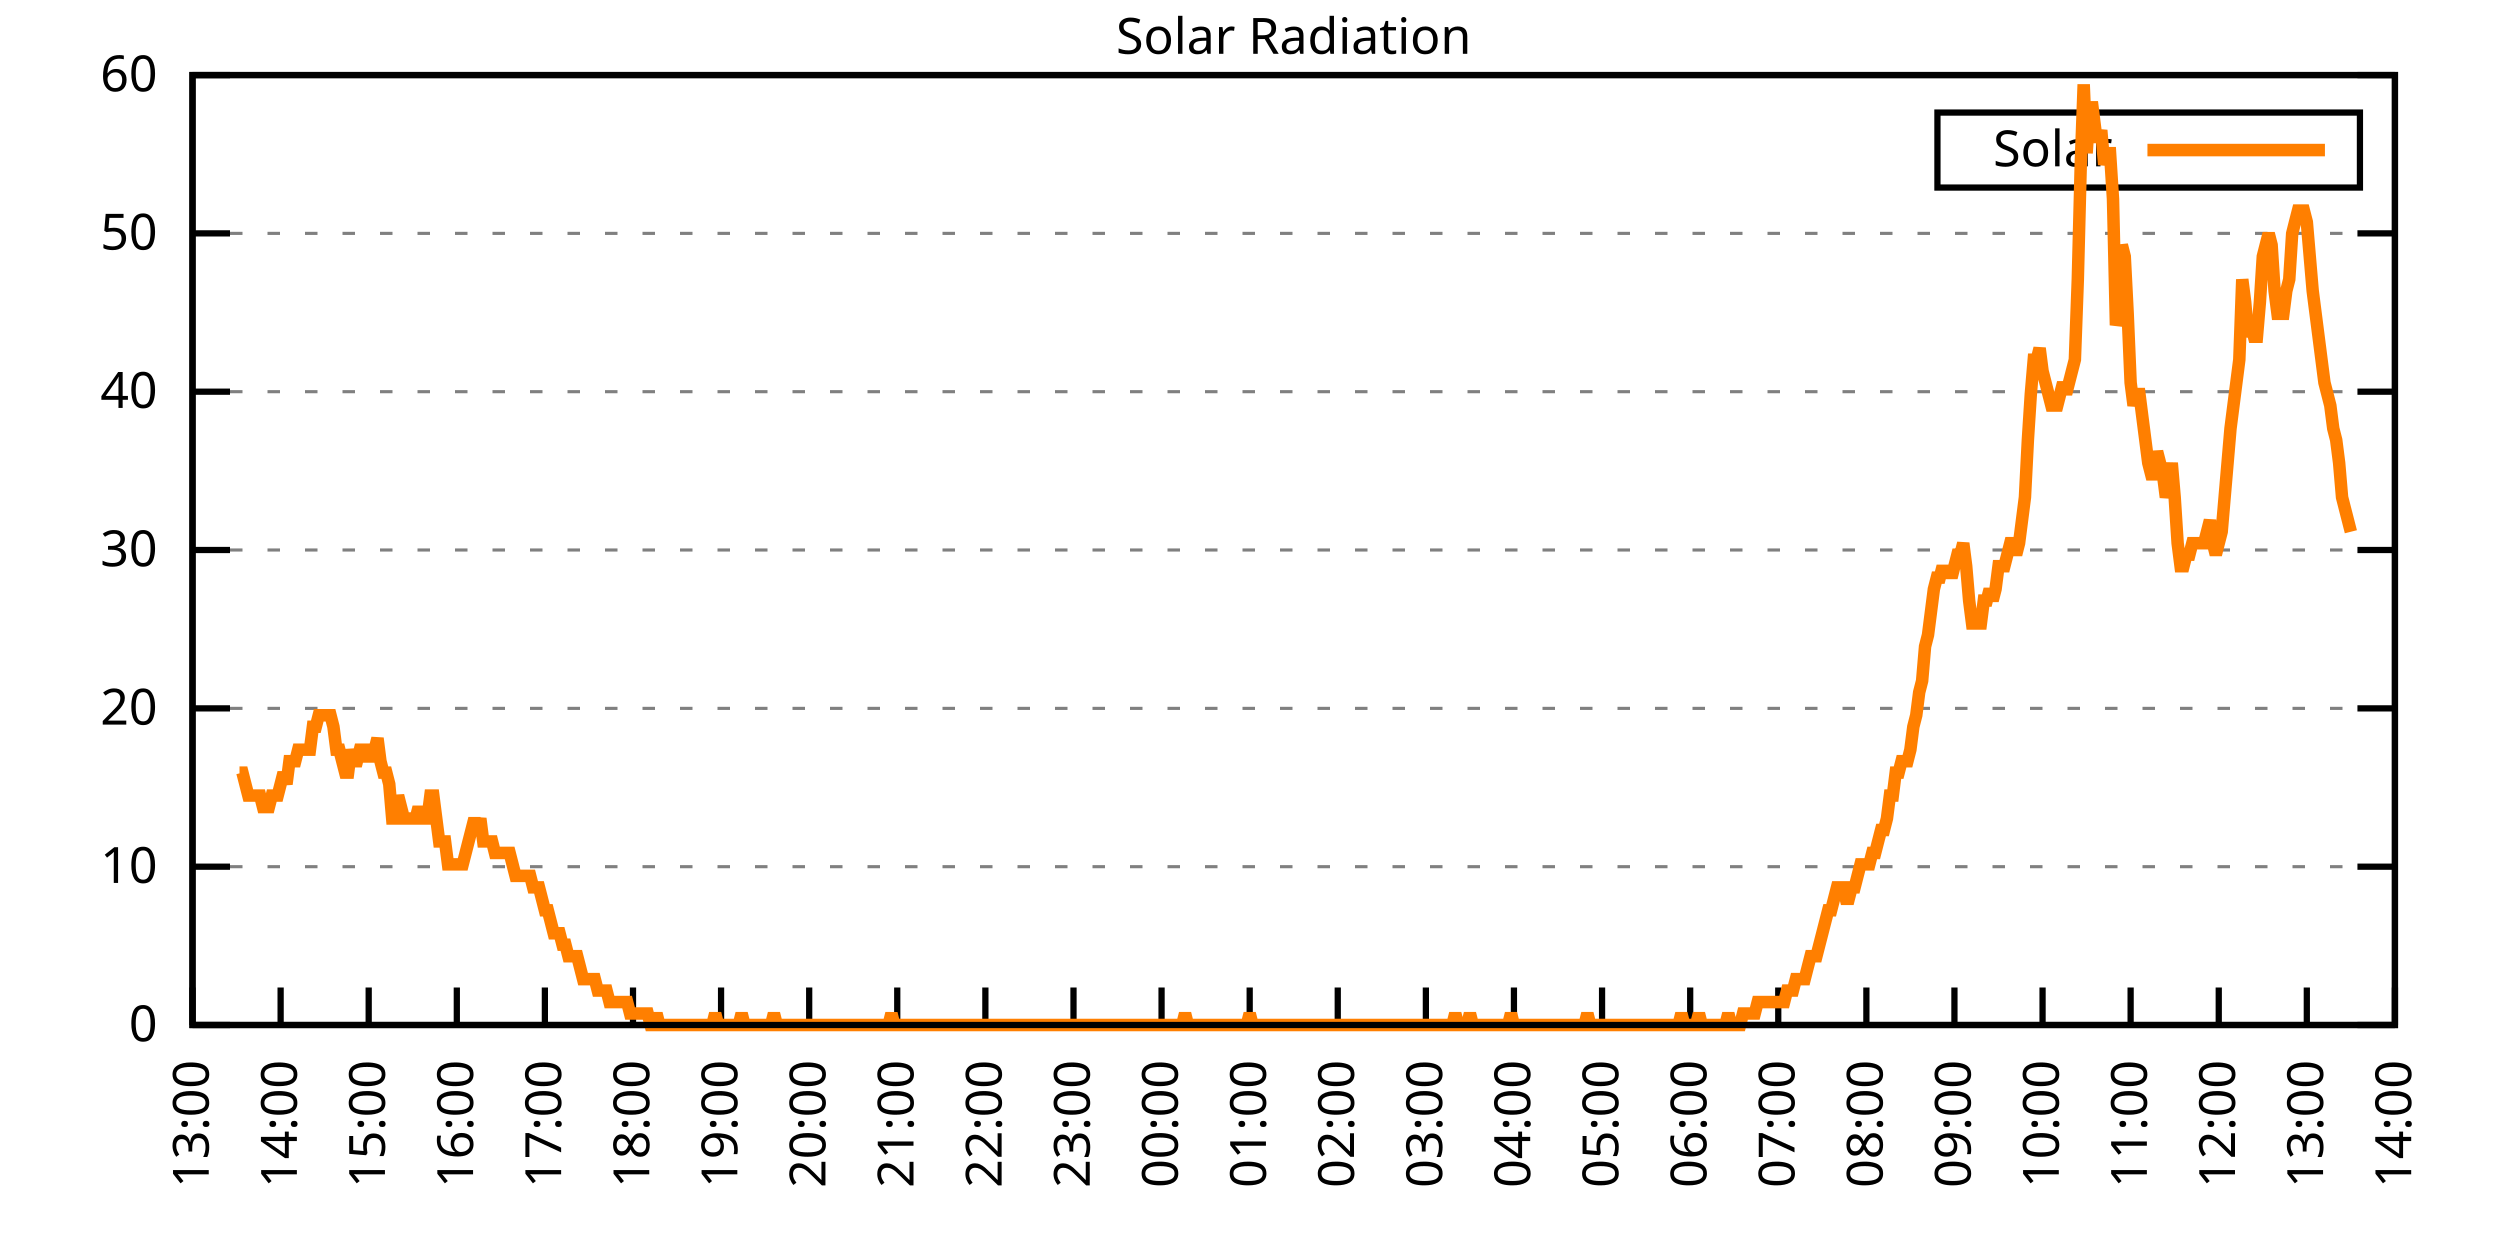
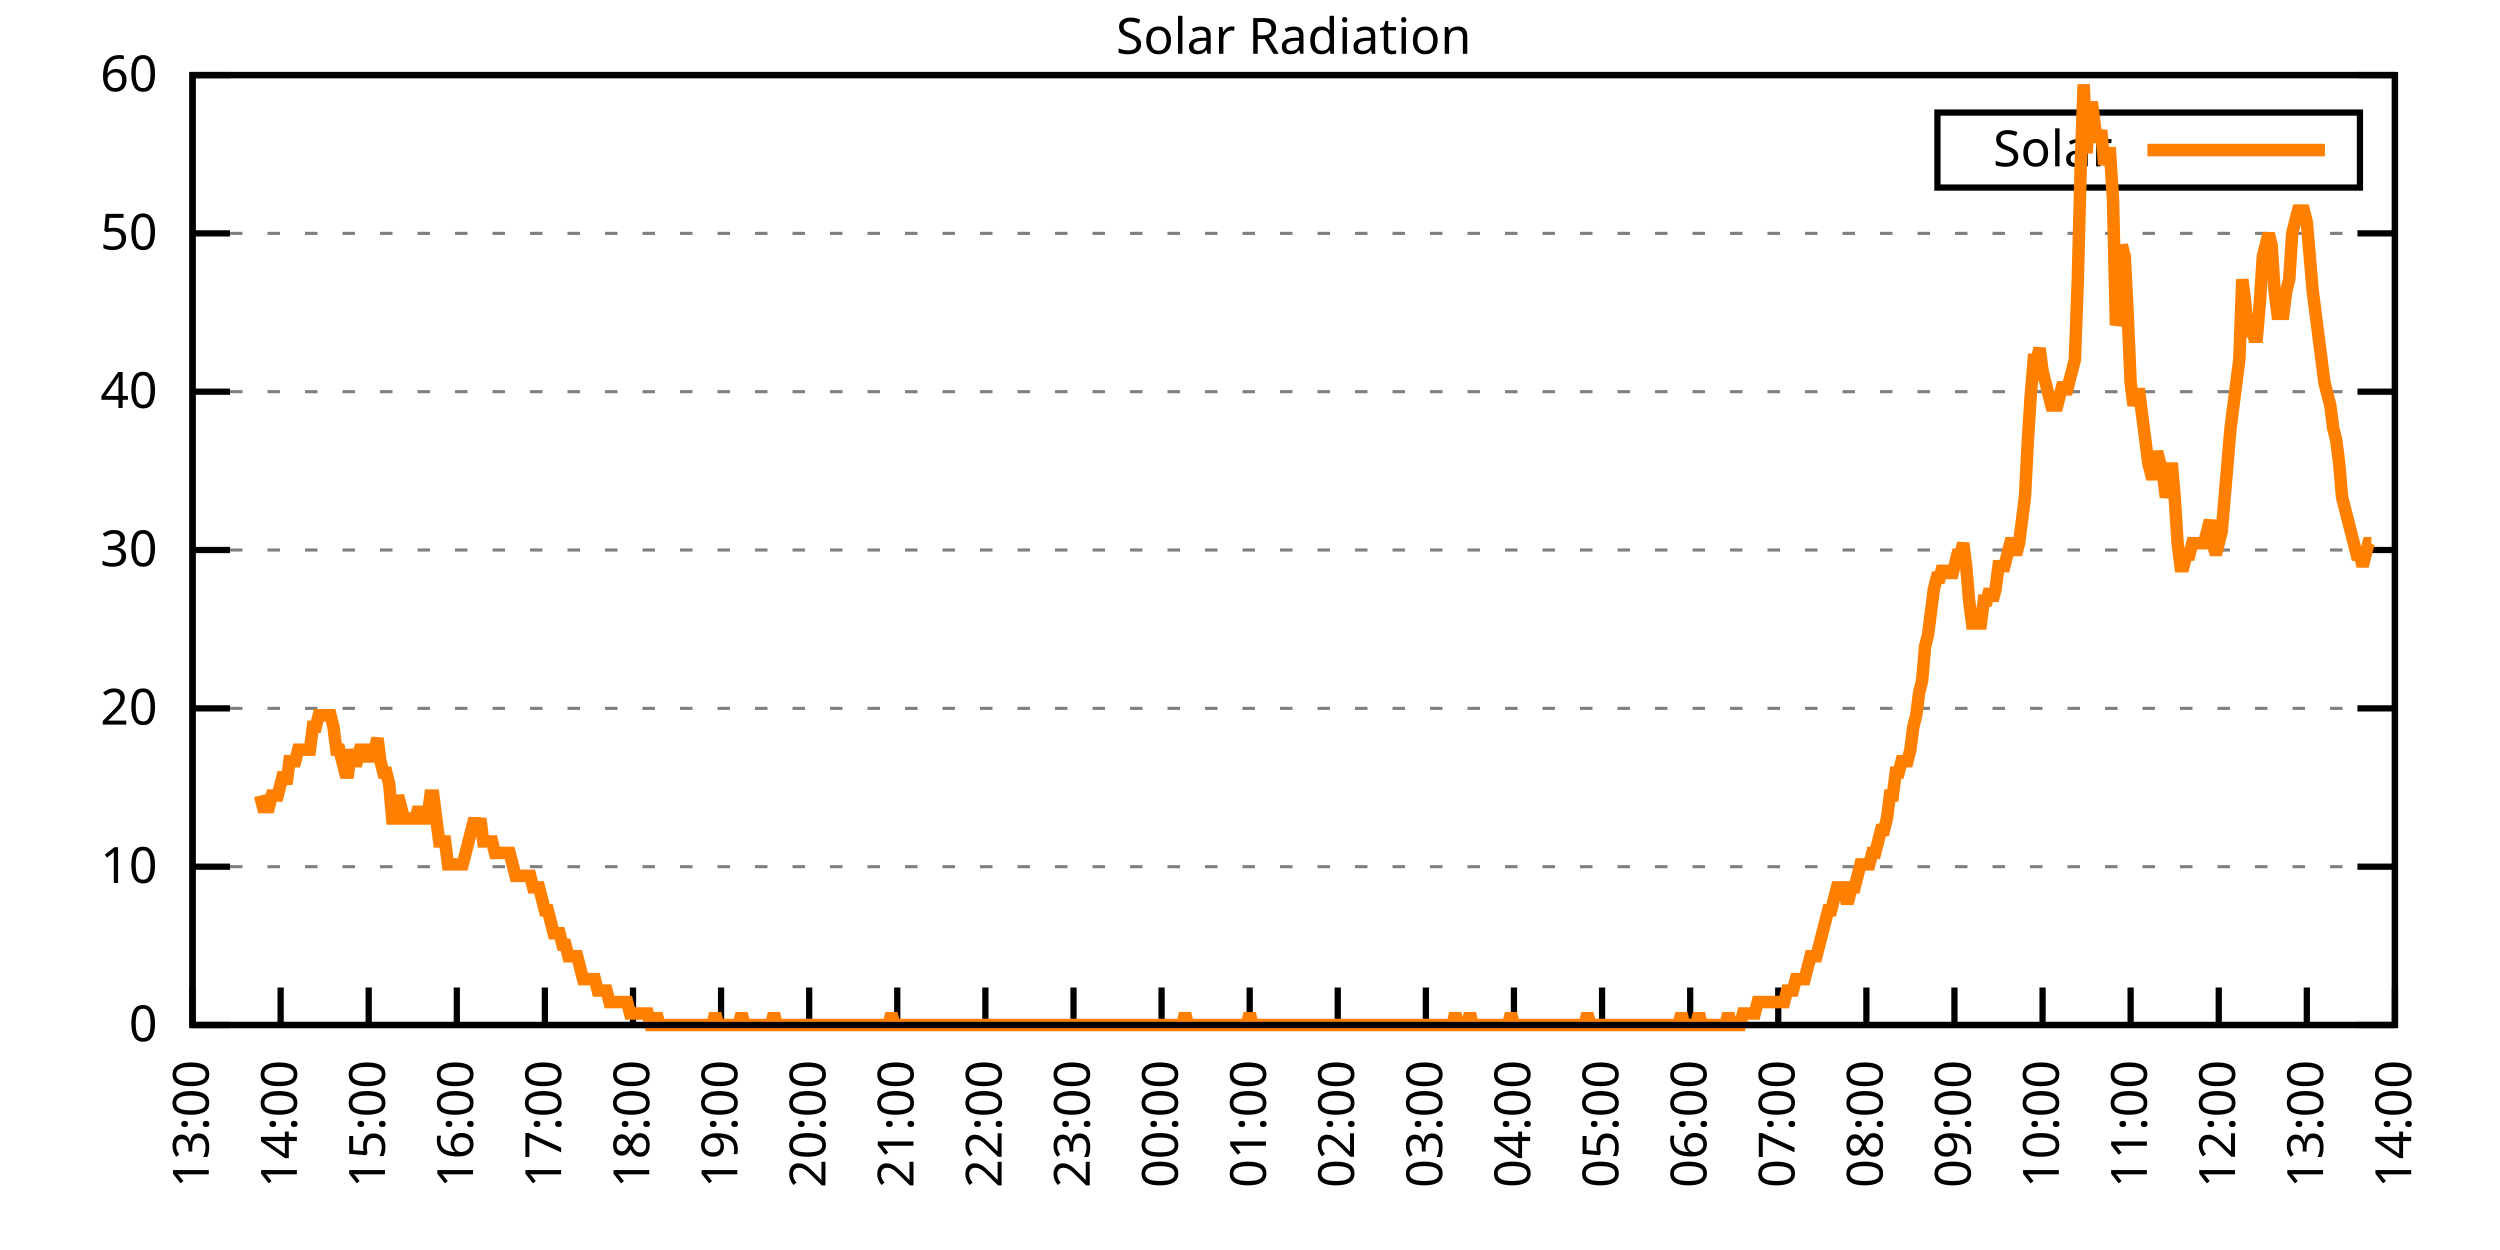
<svg xmlns="http://www.w3.org/2000/svg" xmlns:xlink="http://www.w3.org/1999/xlink" width="400" height="200" viewBox="0 0 400 200">
  <g id="gnuplot_canvas">
    <rect x="0" y="0" width="400" height="200" fill="none" />
    <defs>
      <circle id="gpDot" r="0.5" stroke-width="0.5" stroke="currentColor" />
      <path id="gpPt0" stroke-width="0.333" stroke="currentColor" d="M-1,0 h2 M0,-1 v2" />
      <path id="gpPt1" stroke-width="0.333" stroke="currentColor" d="M-1,-1 L1,1 M1,-1 L-1,1" />
      <path id="gpPt2" stroke-width="0.333" stroke="currentColor" d="M-1,0 L1,0 M0,-1 L0,1 M-1,-1 L1,1 M-1,1 L1,-1" />
      <rect id="gpPt3" stroke-width="0.333" stroke="currentColor" x="-1" y="-1" width="2" height="2" />
      <rect id="gpPt4" stroke-width="0.333" stroke="currentColor" fill="currentColor" x="-1" y="-1" width="2" height="2" />
      <circle id="gpPt5" stroke-width="0.333" stroke="currentColor" cx="0" cy="0" r="1" />
      <use xlink:href="#gpPt5" id="gpPt6" fill="currentColor" stroke="none" />
      <path id="gpPt7" stroke-width="0.333" stroke="currentColor" d="M0,-1.33 L-1.33,0.67 L1.33,0.67 z" />
      <use xlink:href="#gpPt7" id="gpPt8" fill="currentColor" stroke="none" />
      <use xlink:href="#gpPt7" id="gpPt9" stroke="currentColor" transform="rotate(180)" />
      <use xlink:href="#gpPt9" id="gpPt10" fill="currentColor" stroke="none" />
      <use xlink:href="#gpPt3" id="gpPt11" stroke="currentColor" transform="rotate(45)" />
      <use xlink:href="#gpPt11" id="gpPt12" fill="currentColor" stroke="none" />
      <path id="gpPt13" stroke-width="0.333" stroke="currentColor" d="M0,1.330 L1.265,0.411 L0.782,-1.067 L-0.782,-1.076 L-1.265,0.411 z" />
      <use xlink:href="#gpPt13" id="gpPt14" fill="currentColor" stroke="none" />
      <filter id="textbox" filterUnits="objectBoundingBox" x="0" y="0" height="1" width="1">
        <feFlood flood-color="white" flood-opacity="1" result="bgnd" />
        <feComposite in="SourceGraphic" in2="bgnd" operator="atop" />
      </filter>
      <filter id="greybox" filterUnits="objectBoundingBox" x="0" y="0" height="1" width="1">
        <feFlood flood-color="lightgrey" flood-opacity="1" result="grey" />
        <feComposite in="SourceGraphic" in2="grey" operator="atop" />
      </filter>
    </defs>
    <g fill="none" color="white" stroke="currentColor" stroke-width="1.00" stroke-linecap="butt" stroke-linejoin="miter">
</g>
    <g fill="none" color="black" stroke="currentColor" stroke-width="1.00" stroke-linecap="butt" stroke-linejoin="miter">
      <g stroke="none" shape-rendering="crispEdges">
        <polygon fill="rgb(255, 255, 255)" points="30.80,164.00 383.18,164.00 383.18,12.02 30.80,12.02 " />
      </g>
    </g>
    <g fill="none" color="black" stroke="currentColor" stroke-width="1.00" stroke-linecap="butt" stroke-linejoin="miter">
</g>
    <g fill="none" color="black" stroke="black" stroke-width="0.50" stroke-linecap="butt" stroke-linejoin="miter">
</g>
    <g fill="none" color="gray" stroke="currentColor" stroke-width="0.50" stroke-linecap="butt" stroke-linejoin="miter">
      <path stroke="gray" stroke-dasharray="2,4" class="gridline" d="M30.80,164.00 L383.19,164.00  " />
    </g>
    <g fill="none" color="gray" stroke="gray" stroke-width="1.00" stroke-linecap="butt" stroke-linejoin="miter">
</g>
    <g fill="none" color="black" stroke="currentColor" stroke-width="1.00" stroke-linecap="butt" stroke-linejoin="miter">
      <path stroke="black" d="M30.80,164.00 L36.80,164.00 M383.19,164.00 L377.19,164.00  " />
      <g transform="translate(25.20,166.60)" stroke="none" fill="black" font-family="Sans" font-size="8.00" text-anchor="end">
        <text>
          <tspan font-family="Sans"> 0</tspan>
        </text>
      </g>
    </g>
    <g fill="none" color="black" stroke="currentColor" stroke-width="1.00" stroke-linecap="butt" stroke-linejoin="miter">
</g>
    <g fill="none" color="black" stroke="black" stroke-width="0.50" stroke-linecap="butt" stroke-linejoin="miter">
</g>
    <g fill="none" color="gray" stroke="currentColor" stroke-width="0.50" stroke-linecap="butt" stroke-linejoin="miter">
      <path stroke="gray" stroke-dasharray="2,4" class="gridline" d="M30.80,138.67 L383.19,138.67  " />
    </g>
    <g fill="none" color="gray" stroke="gray" stroke-width="1.00" stroke-linecap="butt" stroke-linejoin="miter">
</g>
    <g fill="none" color="black" stroke="currentColor" stroke-width="1.00" stroke-linecap="butt" stroke-linejoin="miter">
      <path stroke="black" d="M30.80,138.67 L36.80,138.67 M383.19,138.67 L377.19,138.67  " />
      <g transform="translate(25.20,141.27)" stroke="none" fill="black" font-family="Sans" font-size="8.00" text-anchor="end">
        <text>
          <tspan font-family="Sans"> 10</tspan>
        </text>
      </g>
    </g>
    <g fill="none" color="black" stroke="currentColor" stroke-width="1.00" stroke-linecap="butt" stroke-linejoin="miter">
</g>
    <g fill="none" color="black" stroke="black" stroke-width="0.50" stroke-linecap="butt" stroke-linejoin="miter">
</g>
    <g fill="none" color="gray" stroke="currentColor" stroke-width="0.50" stroke-linecap="butt" stroke-linejoin="miter">
      <path stroke="gray" stroke-dasharray="2,4" class="gridline" d="M30.80,113.34 L383.19,113.34  " />
    </g>
    <g fill="none" color="gray" stroke="gray" stroke-width="1.00" stroke-linecap="butt" stroke-linejoin="miter">
</g>
    <g fill="none" color="black" stroke="currentColor" stroke-width="1.00" stroke-linecap="butt" stroke-linejoin="miter">
      <path stroke="black" d="M30.80,113.34 L36.80,113.34 M383.19,113.34 L377.19,113.34  " />
      <g transform="translate(25.20,115.94)" stroke="none" fill="black" font-family="Sans" font-size="8.00" text-anchor="end">
        <text>
          <tspan font-family="Sans"> 20</tspan>
        </text>
      </g>
    </g>
    <g fill="none" color="black" stroke="currentColor" stroke-width="1.00" stroke-linecap="butt" stroke-linejoin="miter">
</g>
    <g fill="none" color="black" stroke="black" stroke-width="0.50" stroke-linecap="butt" stroke-linejoin="miter">
</g>
    <g fill="none" color="gray" stroke="currentColor" stroke-width="0.50" stroke-linecap="butt" stroke-linejoin="miter">
      <path stroke="gray" stroke-dasharray="2,4" class="gridline" d="M30.80,88.00 L383.19,88.00  " />
    </g>
    <g fill="none" color="gray" stroke="gray" stroke-width="1.00" stroke-linecap="butt" stroke-linejoin="miter">
</g>
    <g fill="none" color="black" stroke="currentColor" stroke-width="1.00" stroke-linecap="butt" stroke-linejoin="miter">
      <path stroke="black" d="M30.80,88.00 L36.80,88.00 M383.19,88.00 L377.19,88.00  " />
      <g transform="translate(25.20,90.60)" stroke="none" fill="black" font-family="Sans" font-size="8.00" text-anchor="end">
        <text>
          <tspan font-family="Sans"> 30</tspan>
        </text>
      </g>
    </g>
    <g fill="none" color="black" stroke="currentColor" stroke-width="1.00" stroke-linecap="butt" stroke-linejoin="miter">
</g>
    <g fill="none" color="black" stroke="black" stroke-width="0.50" stroke-linecap="butt" stroke-linejoin="miter">
</g>
    <g fill="none" color="gray" stroke="currentColor" stroke-width="0.50" stroke-linecap="butt" stroke-linejoin="miter">
      <path stroke="gray" stroke-dasharray="2,4" class="gridline" d="M30.80,62.67 L383.19,62.67  " />
    </g>
    <g fill="none" color="gray" stroke="gray" stroke-width="1.00" stroke-linecap="butt" stroke-linejoin="miter">
</g>
    <g fill="none" color="black" stroke="currentColor" stroke-width="1.00" stroke-linecap="butt" stroke-linejoin="miter">
      <path stroke="black" d="M30.80,62.67 L36.80,62.67 M383.19,62.67 L377.19,62.67  " />
      <g transform="translate(25.20,65.27)" stroke="none" fill="black" font-family="Sans" font-size="8.00" text-anchor="end">
        <text>
          <tspan font-family="Sans"> 40</tspan>
        </text>
      </g>
    </g>
    <g fill="none" color="black" stroke="currentColor" stroke-width="1.00" stroke-linecap="butt" stroke-linejoin="miter">
</g>
    <g fill="none" color="black" stroke="black" stroke-width="0.50" stroke-linecap="butt" stroke-linejoin="miter">
</g>
    <g fill="none" color="gray" stroke="currentColor" stroke-width="0.50" stroke-linecap="butt" stroke-linejoin="miter">
      <path stroke="gray" stroke-dasharray="2,4" class="gridline" d="M30.80,37.34 L383.19,37.34  " />
    </g>
    <g fill="none" color="gray" stroke="gray" stroke-width="1.00" stroke-linecap="butt" stroke-linejoin="miter">
</g>
    <g fill="none" color="black" stroke="currentColor" stroke-width="1.00" stroke-linecap="butt" stroke-linejoin="miter">
      <path stroke="black" d="M30.80,37.34 L36.80,37.34 M383.19,37.34 L377.19,37.34  " />
      <g transform="translate(25.20,39.94)" stroke="none" fill="black" font-family="Sans" font-size="8.00" text-anchor="end">
        <text>
          <tspan font-family="Sans"> 50</tspan>
        </text>
      </g>
    </g>
    <g fill="none" color="black" stroke="currentColor" stroke-width="1.00" stroke-linecap="butt" stroke-linejoin="miter">
</g>
    <g fill="none" color="black" stroke="black" stroke-width="0.50" stroke-linecap="butt" stroke-linejoin="miter">
</g>
    <g fill="none" color="gray" stroke="currentColor" stroke-width="0.50" stroke-linecap="butt" stroke-linejoin="miter">
      <path stroke="gray" stroke-dasharray="2,4" class="gridline" d="M30.80,12.01 L383.19,12.01  " />
    </g>
    <g fill="none" color="gray" stroke="gray" stroke-width="1.00" stroke-linecap="butt" stroke-linejoin="miter">
</g>
    <g fill="none" color="black" stroke="currentColor" stroke-width="1.00" stroke-linecap="butt" stroke-linejoin="miter">
      <path stroke="black" d="M30.80,12.01 L36.80,12.01 M383.19,12.01 L377.19,12.01  " />
      <g transform="translate(25.20,14.61)" stroke="none" fill="black" font-family="Sans" font-size="8.00" text-anchor="end">
        <text>
          <tspan font-family="Sans"> 60</tspan>
        </text>
      </g>
    </g>
    <g fill="none" color="black" stroke="currentColor" stroke-width="1.00" stroke-linecap="butt" stroke-linejoin="miter">
      <path stroke="black" d="M30.80,164.00 L30.80,158.00  " />
      <g transform="translate(33.40,169.60) rotate(270.00)" stroke="none" fill="black" font-family="Sans" font-size="8.00" text-anchor="end">
        <text>
          <tspan font-family="Sans">13:00</tspan>
        </text>
      </g>
    </g>
    <g fill="none" color="black" stroke="currentColor" stroke-width="1.00" stroke-linecap="butt" stroke-linejoin="miter">
      <path stroke="black" d="M44.90,164.00 L44.90,158.00  " />
      <g transform="translate(47.50,169.60) rotate(270.00)" stroke="none" fill="black" font-family="Sans" font-size="8.00" text-anchor="end">
        <text>
          <tspan font-family="Sans">14:00</tspan>
        </text>
      </g>
    </g>
    <g fill="none" color="black" stroke="currentColor" stroke-width="1.00" stroke-linecap="butt" stroke-linejoin="miter">
      <path stroke="black" d="M58.99,164.00 L58.99,158.00  " />
      <g transform="translate(61.59,169.60) rotate(270.00)" stroke="none" fill="black" font-family="Sans" font-size="8.00" text-anchor="end">
        <text>
          <tspan font-family="Sans">15:00</tspan>
        </text>
      </g>
    </g>
    <g fill="none" color="black" stroke="currentColor" stroke-width="1.00" stroke-linecap="butt" stroke-linejoin="miter">
      <path stroke="black" d="M73.09,164.00 L73.09,158.00  " />
      <g transform="translate(75.69,169.60) rotate(270.00)" stroke="none" fill="black" font-family="Sans" font-size="8.00" text-anchor="end">
        <text>
          <tspan font-family="Sans">16:00</tspan>
        </text>
      </g>
    </g>
    <g fill="none" color="black" stroke="currentColor" stroke-width="1.00" stroke-linecap="butt" stroke-linejoin="miter">
      <path stroke="black" d="M87.18,164.00 L87.18,158.00  " />
      <g transform="translate(89.78,169.60) rotate(270.00)" stroke="none" fill="black" font-family="Sans" font-size="8.00" text-anchor="end">
        <text>
          <tspan font-family="Sans">17:00</tspan>
        </text>
      </g>
    </g>
    <g fill="none" color="black" stroke="currentColor" stroke-width="1.00" stroke-linecap="butt" stroke-linejoin="miter">
      <path stroke="black" d="M101.28,164.00 L101.28,158.00  " />
      <g transform="translate(103.88,169.60) rotate(270.00)" stroke="none" fill="black" font-family="Sans" font-size="8.00" text-anchor="end">
        <text>
          <tspan font-family="Sans">18:00</tspan>
        </text>
      </g>
    </g>
    <g fill="none" color="black" stroke="currentColor" stroke-width="1.00" stroke-linecap="butt" stroke-linejoin="miter">
      <path stroke="black" d="M115.37,164.00 L115.37,158.00  " />
      <g transform="translate(117.97,169.60) rotate(270.00)" stroke="none" fill="black" font-family="Sans" font-size="8.00" text-anchor="end">
        <text>
          <tspan font-family="Sans">19:00</tspan>
        </text>
      </g>
    </g>
    <g fill="none" color="black" stroke="currentColor" stroke-width="1.00" stroke-linecap="butt" stroke-linejoin="miter">
      <path stroke="black" d="M129.47,164.00 L129.47,158.00  " />
      <g transform="translate(132.07,169.60) rotate(270.00)" stroke="none" fill="black" font-family="Sans" font-size="8.00" text-anchor="end">
        <text>
          <tspan font-family="Sans">20:00</tspan>
        </text>
      </g>
    </g>
    <g fill="none" color="black" stroke="currentColor" stroke-width="1.00" stroke-linecap="butt" stroke-linejoin="miter">
      <path stroke="black" d="M143.56,164.00 L143.56,158.00  " />
      <g transform="translate(146.16,169.60) rotate(270.00)" stroke="none" fill="black" font-family="Sans" font-size="8.00" text-anchor="end">
        <text>
          <tspan font-family="Sans">21:00</tspan>
        </text>
      </g>
    </g>
    <g fill="none" color="black" stroke="currentColor" stroke-width="1.00" stroke-linecap="butt" stroke-linejoin="miter">
      <path stroke="black" d="M157.66,164.00 L157.66,158.00  " />
      <g transform="translate(160.26,169.60) rotate(270.00)" stroke="none" fill="black" font-family="Sans" font-size="8.00" text-anchor="end">
        <text>
          <tspan font-family="Sans">22:00</tspan>
        </text>
      </g>
    </g>
    <g fill="none" color="black" stroke="currentColor" stroke-width="1.00" stroke-linecap="butt" stroke-linejoin="miter">
      <path stroke="black" d="M171.76,164.00 L171.76,158.00  " />
      <g transform="translate(174.36,169.60) rotate(270.00)" stroke="none" fill="black" font-family="Sans" font-size="8.00" text-anchor="end">
        <text>
          <tspan font-family="Sans">23:00</tspan>
        </text>
      </g>
    </g>
    <g fill="none" color="black" stroke="currentColor" stroke-width="1.00" stroke-linecap="butt" stroke-linejoin="miter">
      <path stroke="black" d="M185.85,164.00 L185.85,158.00  " />
      <g transform="translate(188.45,169.60) rotate(270.00)" stroke="none" fill="black" font-family="Sans" font-size="8.00" text-anchor="end">
        <text>
          <tspan font-family="Sans">00:00</tspan>
        </text>
      </g>
    </g>
    <g fill="none" color="black" stroke="currentColor" stroke-width="1.00" stroke-linecap="butt" stroke-linejoin="miter">
      <path stroke="black" d="M199.95,164.00 L199.95,158.00  " />
      <g transform="translate(202.55,169.60) rotate(270.00)" stroke="none" fill="black" font-family="Sans" font-size="8.00" text-anchor="end">
        <text>
          <tspan font-family="Sans">01:00</tspan>
        </text>
      </g>
    </g>
    <g fill="none" color="black" stroke="currentColor" stroke-width="1.00" stroke-linecap="butt" stroke-linejoin="miter">
      <path stroke="black" d="M214.04,164.00 L214.04,158.00  " />
      <g transform="translate(216.64,169.60) rotate(270.00)" stroke="none" fill="black" font-family="Sans" font-size="8.00" text-anchor="end">
        <text>
          <tspan font-family="Sans">02:00</tspan>
        </text>
      </g>
    </g>
    <g fill="none" color="black" stroke="currentColor" stroke-width="1.00" stroke-linecap="butt" stroke-linejoin="miter">
      <path stroke="black" d="M228.14,164.00 L228.14,158.00  " />
      <g transform="translate(230.74,169.60) rotate(270.00)" stroke="none" fill="black" font-family="Sans" font-size="8.00" text-anchor="end">
        <text>
          <tspan font-family="Sans">03:00</tspan>
        </text>
      </g>
    </g>
    <g fill="none" color="black" stroke="currentColor" stroke-width="1.00" stroke-linecap="butt" stroke-linejoin="miter">
      <path stroke="black" d="M242.23,164.00 L242.23,158.00  " />
      <g transform="translate(244.83,169.60) rotate(270.00)" stroke="none" fill="black" font-family="Sans" font-size="8.00" text-anchor="end">
        <text>
          <tspan font-family="Sans">04:00</tspan>
        </text>
      </g>
    </g>
    <g fill="none" color="black" stroke="currentColor" stroke-width="1.00" stroke-linecap="butt" stroke-linejoin="miter">
      <path stroke="black" d="M256.33,164.00 L256.33,158.00  " />
      <g transform="translate(258.93,169.60) rotate(270.00)" stroke="none" fill="black" font-family="Sans" font-size="8.00" text-anchor="end">
        <text>
          <tspan font-family="Sans">05:00</tspan>
        </text>
      </g>
    </g>
    <g fill="none" color="black" stroke="currentColor" stroke-width="1.00" stroke-linecap="butt" stroke-linejoin="miter">
      <path stroke="black" d="M270.43,164.00 L270.43,158.00  " />
      <g transform="translate(273.03,169.60) rotate(270.00)" stroke="none" fill="black" font-family="Sans" font-size="8.00" text-anchor="end">
        <text>
          <tspan font-family="Sans">06:00</tspan>
        </text>
      </g>
    </g>
    <g fill="none" color="black" stroke="currentColor" stroke-width="1.00" stroke-linecap="butt" stroke-linejoin="miter">
      <path stroke="black" d="M284.52,164.00 L284.52,158.00  " />
      <g transform="translate(287.12,169.60) rotate(270.00)" stroke="none" fill="black" font-family="Sans" font-size="8.00" text-anchor="end">
        <text>
          <tspan font-family="Sans">07:00</tspan>
        </text>
      </g>
    </g>
    <g fill="none" color="black" stroke="currentColor" stroke-width="1.00" stroke-linecap="butt" stroke-linejoin="miter">
      <path stroke="black" d="M298.62,164.00 L298.62,158.00  " />
      <g transform="translate(301.22,169.60) rotate(270.00)" stroke="none" fill="black" font-family="Sans" font-size="8.00" text-anchor="end">
        <text>
          <tspan font-family="Sans">08:00</tspan>
        </text>
      </g>
    </g>
    <g fill="none" color="black" stroke="currentColor" stroke-width="1.00" stroke-linecap="butt" stroke-linejoin="miter">
      <path stroke="black" d="M312.71,164.00 L312.71,158.00  " />
      <g transform="translate(315.31,169.60) rotate(270.00)" stroke="none" fill="black" font-family="Sans" font-size="8.00" text-anchor="end">
        <text>
          <tspan font-family="Sans">09:00</tspan>
        </text>
      </g>
    </g>
    <g fill="none" color="black" stroke="currentColor" stroke-width="1.00" stroke-linecap="butt" stroke-linejoin="miter">
      <path stroke="black" d="M326.81,164.00 L326.81,158.00  " />
      <g transform="translate(329.41,169.60) rotate(270.00)" stroke="none" fill="black" font-family="Sans" font-size="8.00" text-anchor="end">
        <text>
          <tspan font-family="Sans">10:00</tspan>
        </text>
      </g>
    </g>
    <g fill="none" color="black" stroke="currentColor" stroke-width="1.00" stroke-linecap="butt" stroke-linejoin="miter">
      <path stroke="black" d="M340.90,164.00 L340.90,158.00  " />
      <g transform="translate(343.50,169.60) rotate(270.00)" stroke="none" fill="black" font-family="Sans" font-size="8.00" text-anchor="end">
        <text>
          <tspan font-family="Sans">11:00</tspan>
        </text>
      </g>
    </g>
    <g fill="none" color="black" stroke="currentColor" stroke-width="1.00" stroke-linecap="butt" stroke-linejoin="miter">
      <path stroke="black" d="M355.00,164.00 L355.00,158.00  " />
      <g transform="translate(357.60,169.60) rotate(270.00)" stroke="none" fill="black" font-family="Sans" font-size="8.00" text-anchor="end">
        <text>
          <tspan font-family="Sans">12:00</tspan>
        </text>
      </g>
    </g>
    <g fill="none" color="black" stroke="currentColor" stroke-width="1.00" stroke-linecap="butt" stroke-linejoin="miter">
      <path stroke="black" d="M369.09,164.00 L369.09,158.00  " />
      <g transform="translate(371.69,169.60) rotate(270.00)" stroke="none" fill="black" font-family="Sans" font-size="8.00" text-anchor="end">
        <text>
          <tspan font-family="Sans">13:00</tspan>
        </text>
      </g>
    </g>
    <g fill="none" color="black" stroke="currentColor" stroke-width="1.00" stroke-linecap="butt" stroke-linejoin="miter">
      <path stroke="black" d="M383.19,164.00 L383.19,158.00  " />
      <g transform="translate(385.79,169.60) rotate(270.00)" stroke="none" fill="black" font-family="Sans" font-size="8.00" text-anchor="end">
        <text>
          <tspan font-family="Sans">14:00</tspan>
        </text>
      </g>
    </g>
    <g fill="none" color="black" stroke="currentColor" stroke-width="1.00" stroke-linecap="butt" stroke-linejoin="miter">
</g>
    <g fill="none" color="black" stroke="currentColor" stroke-width="1.00" stroke-linecap="butt" stroke-linejoin="miter">
      <path stroke="black" d="M30.80,12.01 L30.80,164.00 L383.19,164.00 L383.19,12.01 L30.80,12.01 Z  " />
    </g>
    <g fill="none" color="black" stroke="currentColor" stroke-width="1.00" stroke-linecap="butt" stroke-linejoin="miter">
</g>
    <g fill="none" color="black" stroke="currentColor" stroke-width="1.00" stroke-linecap="butt" stroke-linejoin="miter">
      <path stroke="black" d="M309.99,30.01 L309.99,18.01 L377.59,18.01 L377.59,30.01 L309.99,30.01 Z  " />
    </g>
    <g id="Solar_Radiation_plot_1">
      <g fill="none" color="white" stroke="black" stroke-width="2.00" stroke-linecap="butt" stroke-linejoin="miter">
</g>
      <g fill="none" color="black" stroke="currentColor" stroke-width="2.00" stroke-linecap="butt" stroke-linejoin="miter">
        <g transform="translate(337.99,26.61)" stroke="none" fill="black" font-family="Sans" font-size="8.00" text-anchor="end">
          <text>
            <tspan font-family="Sans">Solar</tspan>
          </text>
        </g>
      </g>
      <g fill="none" color="black" stroke="currentColor" stroke-width="2.00" stroke-linecap="butt" stroke-linejoin="miter">
-         <path stroke="rgb(255, 127,   0)" d="M343.59,24.01 L371.99,24.01 M38.32,123.62 L38.79,123.62 L39.26,125.46 L39.73,127.29 L40.20,127.29 L40.67,127.29   L41.14,127.29 L41.61,127.29 L42.08,129.13 L42.55,129.13 L43.02,129.13 L43.49,127.29 L43.96,127.29 L44.43,127.29   L44.90,125.46 L45.37,123.62 L45.84,125.46 L46.31,121.79 L46.78,121.79 L47.24,121.79 L47.71,119.95 L48.18,119.95   L48.65,119.95 L49.12,119.95 L49.59,119.95 L50.06,116.28 L50.53,116.28 L51.00,114.44 L51.47,114.44 L51.94,114.44   L52.41,114.44 L52.88,114.44 L53.35,116.28 L53.82,119.95 L54.29,119.95 L54.76,121.79 L55.23,123.62 L55.70,123.62   L56.17,119.95 L56.64,121.79 L57.11,121.79 L57.58,119.95 L58.05,119.95 L58.52,119.95 L58.99,121.79 L59.46,119.95   L59.93,119.95 L60.40,118.12 L60.87,121.79 L61.34,123.62 L61.81,123.62 L62.28,125.46 L62.75,130.96 L63.22,130.96   L63.69,127.29 L64.16,129.13 L64.63,130.96 L65.10,130.96 L65.57,130.96 L66.04,130.96 L66.51,130.96 L66.98,129.13   L67.45,130.96 L67.92,130.96 L68.39,130.96 L68.86,127.29 L69.33,127.29 L69.80,130.96 L70.27,134.63 L70.74,134.63   L71.21,134.63 L71.68,138.30 L72.15,138.30 L72.62,138.30 L73.09,138.30 L73.56,138.30 L74.03,138.30 L74.50,136.47   L74.97,134.63 L75.44,132.80 L75.91,130.96 L76.38,132.80 L76.85,130.96 L77.32,134.63 L77.79,134.63 L78.26,134.63   L78.73,134.63 L79.19,136.47 L79.66,136.47 L80.13,136.47 L80.60,136.47 L81.07,136.47 L81.54,136.47 L82.01,138.30   L82.48,140.14 L82.95,140.14 L83.42,140.14 L83.89,140.14 L84.36,140.14 L84.83,140.14 L85.30,141.98 L85.77,141.98   L86.24,141.98 L86.71,143.81 L87.18,145.65 L87.65,145.65 L88.12,147.48 L88.59,149.32 L89.06,149.32 L89.53,149.32   L90.00,151.15 L90.47,151.15 L90.94,152.99 L91.41,152.99 L91.88,152.99 L92.35,152.99 L92.82,154.82 L93.29,156.66   L93.76,156.66 L94.23,156.66 L94.70,156.66 L95.17,156.66 L95.64,158.49 L96.11,158.49 L96.58,158.49 L97.05,158.49   L97.52,160.33 L97.99,160.33 L98.46,160.33 L98.93,160.33 L99.40,160.33 L99.87,160.33 L100.34,160.33 L100.81,162.16   L101.28,162.16 L101.75,162.16 L102.22,162.16 L102.69,162.16 L103.16,162.16 L103.63,162.16 L104.10,164.00 L104.57,164.00   L105.04,162.16 L105.51,164.00 L105.98,164.00 L106.45,164.00 L106.92,164.00 L107.39,164.00 L107.86,164.00 L108.33,164.00   L108.80,164.00 L109.27,164.00 L109.74,164.00 L110.21,164.00 L110.68,164.00 L111.14,164.00 L111.61,164.00 L112.08,164.00   L112.55,164.00 L113.02,164.00 L113.49,164.00 L113.96,164.00 L114.43,162.16 L114.90,164.00 L115.37,164.00 L115.84,164.00   L116.31,164.00 L116.78,164.00 L117.25,164.00 L117.72,164.00 L118.19,164.00 L118.66,162.16 L119.13,164.00 L119.60,164.00   L120.07,164.00 L120.54,164.00 L121.01,164.00 L121.48,164.00 L121.95,164.00 L122.42,164.00 L122.89,164.00 L123.36,164.00   L123.83,162.16 L124.30,164.00 L124.77,164.00 L125.24,164.00 L125.71,164.00 L126.18,164.00 L126.65,164.00 L127.12,164.00   L127.59,164.00 L128.06,164.00 L128.53,164.00 L129.00,164.00 L129.47,164.00 L129.94,164.00 L130.41,164.00 L130.88,164.00   L131.35,164.00 L131.82,164.00 L132.29,164.00 L132.76,164.00 L133.23,164.00 L133.70,164.00 L134.17,164.00 L134.64,164.00   L135.11,164.00 L135.58,164.00 L136.05,164.00 L136.52,164.00 L136.99,164.00 L137.46,164.00 L137.93,164.00 L138.40,164.00   L138.87,164.00 L139.34,164.00 L139.81,164.00 L140.28,164.00 L140.75,164.00 L141.22,164.00 L141.69,164.00 L142.16,164.00   L142.63,162.16 L143.09,164.00 L143.56,164.00 L144.03,164.00 L144.50,164.00 L144.97,164.00 L145.44,164.00 L145.91,164.00   L146.38,164.00 L146.85,164.00 L147.32,164.00 L147.79,164.00 L148.26,164.00 L148.73,164.00 L149.20,164.00 L149.67,164.00   L150.14,164.00 L150.61,164.00 L151.08,164.00 L151.55,164.00 L152.02,164.00 L152.49,164.00 L152.96,164.00 L153.43,164.00   L153.90,164.00 L154.37,164.00 L154.84,164.00 L155.31,164.00 L155.78,164.00 L156.25,164.00 L156.72,164.00 L157.19,164.00   L157.66,164.00 L158.13,164.00 L158.60,164.00 L159.07,164.00 L159.54,164.00 L160.01,164.00 L160.48,164.00 L160.95,164.00   L161.42,164.00 L161.89,164.00 L162.36,164.00 L162.83,164.00 L163.30,164.00 L163.77,164.00 L164.24,164.00 L164.71,164.00   L165.18,164.00 L165.65,164.00 L166.12,164.00 L166.59,164.00 L167.06,164.00 L167.53,164.00 L168.00,164.00 L168.47,164.00   L168.94,164.00 L169.41,164.00 L169.88,164.00 L170.35,164.00 L170.82,164.00 L171.29,164.00 L171.76,164.00 L172.23,164.00   L172.70,164.00 L173.17,164.00 L173.64,164.00 L174.11,164.00 L174.58,164.00 L175.04,164.00 L175.51,164.00 L175.98,164.00   L176.45,164.00 L176.92,164.00 L177.39,164.00 L177.86,164.00 L178.33,164.00 L178.80,164.00 L179.27,164.00 L179.74,164.00   L180.21,164.00 L180.68,164.00 L181.15,164.00 L181.62,164.00 L182.09,164.00 L182.56,164.00 L183.03,164.00 L183.50,164.00   L183.97,164.00 L184.44,164.00 L184.91,164.00 L185.38,164.00 L185.85,164.00 L186.32,164.00 L186.79,164.00 L187.26,164.00   L187.73,164.00 L188.20,164.00 L188.67,164.00 L189.14,164.00 L189.61,162.16 L190.08,164.00 L190.55,164.00 L191.02,164.00   L191.49,164.00 L191.96,164.00 L192.43,164.00 L192.90,164.00 L193.37,164.00 L193.84,164.00 L194.31,164.00 L194.78,164.00   L195.25,164.00 L195.72,164.00 L196.19,164.00 L196.66,164.00 L197.13,164.00 L197.60,164.00 L198.07,164.00 L198.54,164.00   L199.01,164.00 L199.48,164.00 L199.95,162.16 L200.42,164.00 L200.89,164.00 L201.36,164.00 L201.83,164.00 L202.30,164.00   L202.77,164.00 L203.24,164.00 L203.71,164.00 L204.18,164.00 L204.65,164.00 L205.12,164.00 L205.59,164.00 L206.06,164.00   L206.53,164.00 L207.00,164.00 L207.46,164.00 L207.93,164.00 L208.40,164.00 L208.87,164.00 L209.34,164.00 L209.81,164.00   L210.28,164.00 L210.75,164.00 L211.22,164.00 L211.69,164.00 L212.16,164.00 L212.63,164.00 L213.10,164.00 L213.57,164.00   L214.04,164.00 L214.51,164.00 L214.98,164.00 L215.45,164.00 L215.92,164.00 L216.39,164.00 L216.86,164.00 L217.33,164.00   L217.80,164.00 L218.27,164.00 L218.74,164.00 L219.21,164.00 L219.68,164.00 L220.15,164.00 L220.62,164.00 L221.09,164.00   L221.56,164.00 L222.03,164.00 L222.50,164.00 L222.97,164.00 L223.44,164.00 L223.91,164.00 L224.38,164.00 L224.85,164.00   L225.32,164.00 L225.79,164.00 L226.26,164.00 L226.73,164.00 L227.20,164.00 L227.67,164.00 L228.14,164.00 L228.61,164.00   L229.08,164.00 L229.55,164.00 L230.02,164.00 L230.49,164.00 L230.96,164.00 L231.43,164.00 L231.90,164.00 L232.37,164.00   L232.84,162.16 L233.31,164.00 L233.78,164.00 L234.25,164.00 L234.72,164.00 L235.19,162.16 L235.66,164.00 L236.13,164.00   L236.60,164.00 L237.07,164.00 L237.54,164.00 L238.01,164.00 L238.48,164.00 L238.95,164.00 L239.41,164.00 L239.88,164.00   L240.35,164.00 L240.82,164.00 L241.29,164.00 L241.76,162.16 L242.23,164.00 L242.70,164.00 L243.17,164.00 L243.64,164.00   L244.11,164.00 L244.58,164.00 L245.05,164.00 L245.52,164.00 L245.99,164.00 L246.46,164.00 L246.93,164.00 L247.40,164.00   L247.87,164.00 L248.34,164.00 L248.81,164.00 L249.28,164.00 L249.75,164.00 L250.22,164.00 L250.69,164.00 L251.16,164.00   L251.63,164.00 L252.10,164.00 L252.57,164.00 L253.04,164.00 L253.51,164.00 L253.98,162.16 L254.45,164.00 L254.92,164.00   L255.39,164.00 L255.86,164.00 L256.33,164.00 L256.80,164.00 L257.27,164.00 L257.74,164.00 L258.21,164.00 L258.68,164.00   L259.15,164.00 L259.62,164.00 L260.09,164.00 L260.56,164.00 L261.03,164.00 L261.50,164.00 L261.97,164.00 L262.44,164.00   L262.91,164.00 L263.38,164.00 L263.85,164.00 L264.32,164.00 L264.79,164.00 L265.26,164.00 L265.73,164.00 L266.20,164.00   L266.67,164.00 L267.14,164.00 L267.61,164.00 L268.08,164.00 L268.55,164.00 L269.02,162.16 L269.49,164.00 L269.96,164.00   L270.43,164.00 L270.90,164.00 L271.36,164.00 L271.83,162.16 L272.30,164.00 L272.77,164.00 L273.24,164.00 L273.71,164.00   L274.18,164.00 L274.65,164.00 L275.12,164.00 L275.59,164.00 L276.06,164.00 L276.53,162.16 L277.00,164.00 L277.47,164.00   L277.94,164.00 L278.41,164.00 L278.88,162.16 L279.35,162.16 L279.82,162.16 L280.29,162.16 L280.76,162.16 L281.23,160.33   L281.70,160.33 L282.17,160.33 L282.64,160.33 L283.11,160.33 L283.58,160.33 L284.05,160.33 L284.52,160.33 L284.99,160.33   L285.46,160.33 L285.93,158.49 L286.40,158.49 L286.87,158.49 L287.34,156.66 L287.81,156.66 L288.28,156.66 L288.75,156.66   L289.22,154.82 L289.69,152.99 L290.16,152.99 L290.63,152.99 L291.10,151.15 L291.57,149.32 L292.04,147.48 L292.51,145.65   L292.98,145.65 L293.45,143.81 L293.92,141.98 L294.39,141.98 L294.86,141.98 L295.33,143.81 L295.80,143.81 L296.27,141.98   L296.74,141.98 L297.21,140.14 L297.68,138.30 L298.15,138.30 L298.62,138.30 L299.09,138.30 L299.56,136.47 L300.03,136.47   L300.50,134.63 L300.97,132.80 L301.44,132.80 L301.91,130.96 L302.38,127.29 L302.85,127.29 L303.31,123.62 L303.78,123.62   L304.25,121.79 L304.72,121.79 L305.19,121.79 L305.66,119.95 L306.13,116.28 L306.60,114.44 L307.07,110.77 L307.54,108.94   L308.01,103.43 L308.48,101.60 L308.95,97.93 L309.42,94.26 L309.89,92.42 L310.36,92.42 L310.83,90.59 L311.30,92.42   L311.77,90.59 L312.24,92.42 L312.71,90.59 L313.18,88.75 L313.65,88.75 L314.12,86.91 L314.59,90.59 L315.06,96.09   L315.53,99.76 L316.00,99.76 L316.47,99.76 L316.94,99.76 L317.41,96.09 L317.88,96.09 L318.35,94.26 L318.82,96.09   L319.29,94.26 L319.76,90.59 L320.23,90.59 L320.70,90.59 L321.17,88.75 L321.64,86.91 L322.11,86.91 L322.58,88.75   L323.05,86.91 L323.52,83.24 L323.99,79.57 L324.46,70.40 L324.93,63.05 L325.40,57.55 L325.87,57.55 L326.34,55.71   L326.81,59.38 L327.28,61.22 L327.75,63.05 L328.22,64.89 L328.69,64.89 L329.16,64.89 L329.63,63.05 L330.10,61.22   L330.57,63.05 L331.04,61.22 L331.51,59.38 L331.98,57.55 L332.45,44.70 L332.92,26.35 L333.39,13.50 L333.86,24.51   L334.33,17.17 L334.80,17.17 L335.26,20.84 L335.73,22.68 L336.20,20.84 L336.67,26.35 L337.14,24.51 L337.61,24.51   L338.08,31.85 L338.55,52.04 L339.02,50.21 L339.49,39.19 L339.96,41.03 L340.43,50.21 L340.90,61.22 L341.37,64.89   L341.84,63.05 L342.31,63.05 L342.78,66.73 L343.25,70.40 L343.72,74.07 L344.19,75.90 L344.66,75.90 L345.13,72.23   L345.60,74.07 L346.07,75.90 L346.54,79.57 L347.01,77.74 L347.48,74.07 L347.95,79.57 L348.42,86.91 L348.89,90.59   L349.36,90.59 L349.83,88.75 L350.30,88.75 L350.77,86.91 L351.24,86.91 L351.71,86.91 L352.18,86.91 L352.65,86.91   L353.12,85.08 L353.59,83.24 L354.06,86.91 L354.53,88.75 L355.00,86.91 L355.47,85.08 L355.94,79.57 L356.41,74.07   L356.88,68.56 L357.35,64.89 L357.82,61.22 L358.29,57.55 L358.76,44.70 L359.23,48.37 L359.70,53.88 L360.17,52.04   L360.64,53.88 L361.11,53.88 L361.58,48.37 L362.05,41.03 L362.52,39.19 L362.99,37.36 L363.46,39.19 L363.93,46.54   L364.40,50.21 L364.87,50.21 L365.34,50.21 L365.81,46.54 L366.28,44.70 L366.75,37.36 L367.21,35.52 L367.68,33.69   L368.15,33.69 L368.62,33.69 L369.09,35.52 L369.56,41.03 L370.03,46.54 L370.50,50.21 L370.97,53.88 L371.44,57.55   L371.91,61.22 L372.38,63.05 L372.85,64.89 L373.32,68.56 L373.79,70.40 L374.26,74.07 L374.73,79.57 L375.20,81.41   L375.67,83.24 L376.14,85.08  " />
+         <path stroke="rgb(255, 127,   0)" d="M343.59,24.01 L371.99,24.01 M41.61,127.29 L42.08,129.13 L42.55,129.13 L43.02,129.13 L43.49,127.29 L43.96,127.29   L44.43,127.29 L44.90,125.46 L45.37,123.62 L45.84,125.46 L46.31,121.79 L46.78,121.79 L47.24,121.79 L47.71,119.95   L48.18,119.95 L48.65,119.95 L49.12,119.95 L49.59,119.95 L50.06,116.28 L50.53,116.28 L51.00,114.44 L51.47,114.44   L51.94,114.44 L52.41,114.44 L52.88,114.44 L53.35,116.28 L53.82,119.95 L54.29,119.95 L54.76,121.79 L55.23,123.62   L55.70,123.62 L56.17,119.95 L56.64,121.79 L57.11,121.79 L57.58,119.95 L58.05,119.95 L58.52,119.95 L58.99,121.79   L59.46,119.95 L59.93,119.95 L60.40,118.12 L60.87,121.79 L61.34,123.62 L61.81,123.62 L62.28,125.46 L62.75,130.96   L63.22,130.96 L63.69,127.29 L64.16,129.13 L64.63,130.96 L65.10,130.96 L65.57,130.96 L66.04,130.96 L66.51,130.96   L66.98,129.13 L67.45,130.96 L67.92,130.96 L68.39,130.96 L68.86,127.29 L69.33,127.29 L69.80,130.96 L70.27,134.63   L70.74,134.63 L71.21,134.63 L71.68,138.30 L72.15,138.30 L72.62,138.30 L73.09,138.30 L73.56,138.30 L74.03,138.30   L74.50,136.47 L74.97,134.63 L75.44,132.80 L75.91,130.96 L76.38,132.80 L76.85,130.96 L77.32,134.63 L77.79,134.63   L78.26,134.63 L78.73,134.63 L79.19,136.47 L79.66,136.47 L80.13,136.47 L80.60,136.47 L81.07,136.47 L81.54,136.47   L82.01,138.30 L82.48,140.14 L82.95,140.14 L83.42,140.14 L83.89,140.14 L84.36,140.14 L84.83,140.14 L85.30,141.98   L85.77,141.98 L86.24,141.98 L86.71,143.81 L87.18,145.65 L87.65,145.65 L88.12,147.48 L88.59,149.32 L89.06,149.32   L89.53,149.32 L90.00,151.15 L90.47,151.15 L90.94,152.99 L91.41,152.99 L91.88,152.99 L92.35,152.99 L92.82,154.82   L93.29,156.66 L93.76,156.66 L94.23,156.66 L94.70,156.66 L95.17,156.66 L95.64,158.49 L96.11,158.49 L96.58,158.49   L97.05,158.49 L97.52,160.33 L97.99,160.33 L98.46,160.33 L98.93,160.33 L99.40,160.33 L99.87,160.33 L100.34,160.33   L100.81,162.16 L101.28,162.16 L101.75,162.16 L102.22,162.16 L102.69,162.16 L103.16,162.16 L103.63,162.16 L104.10,164.00   L104.57,164.00 L105.04,162.16 L105.51,164.00 L105.98,164.00 L106.45,164.00 L106.92,164.00 L107.39,164.00 L107.86,164.00   L108.33,164.00 L108.80,164.00 L109.27,164.00 L109.74,164.00 L110.21,164.00 L110.68,164.00 L111.14,164.00 L111.61,164.00   L112.08,164.00 L112.55,164.00 L113.02,164.00 L113.49,164.00 L113.96,164.00 L114.43,162.16 L114.90,164.00 L115.37,164.00   L115.84,164.00 L116.31,164.00 L116.78,164.00 L117.25,164.00 L117.72,164.00 L118.19,164.00 L118.66,162.16 L119.13,164.00   L119.60,164.00 L120.07,164.00 L120.54,164.00 L121.01,164.00 L121.48,164.00 L121.95,164.00 L122.42,164.00 L122.89,164.00   L123.36,164.00 L123.83,162.16 L124.30,164.00 L124.77,164.00 L125.24,164.00 L125.71,164.00 L126.18,164.00 L126.65,164.00   L127.12,164.00 L127.59,164.00 L128.06,164.00 L128.53,164.00 L129.00,164.00 L129.47,164.00 L129.94,164.00 L130.41,164.00   L130.88,164.00 L131.35,164.00 L131.82,164.00 L132.29,164.00 L132.76,164.00 L133.23,164.00 L133.70,164.00 L134.17,164.00   L134.64,164.00 L135.11,164.00 L135.58,164.00 L136.05,164.00 L136.52,164.00 L136.99,164.00 L137.46,164.00 L137.93,164.00   L138.40,164.00 L138.87,164.00 L139.34,164.00 L139.81,164.00 L140.28,164.00 L140.75,164.00 L141.22,164.00 L141.69,164.00   L142.16,164.00 L142.63,162.16 L143.09,164.00 L143.56,164.00 L144.03,164.00 L144.50,164.00 L144.97,164.00 L145.44,164.00   L145.91,164.00 L146.38,164.00 L146.85,164.00 L147.32,164.00 L147.79,164.00 L148.26,164.00 L148.73,164.00 L149.20,164.00   L149.67,164.00 L150.14,164.00 L150.61,164.00 L151.08,164.00 L151.55,164.00 L152.02,164.00 L152.49,164.00 L152.96,164.00   L153.43,164.00 L153.90,164.00 L154.37,164.00 L154.84,164.00 L155.31,164.00 L155.78,164.00 L156.25,164.00 L156.72,164.00   L157.19,164.00 L157.66,164.00 L158.13,164.00 L158.60,164.00 L159.07,164.00 L159.54,164.00 L160.01,164.00 L160.48,164.00   L160.95,164.00 L161.42,164.00 L161.89,164.00 L162.36,164.00 L162.83,164.00 L163.30,164.00 L163.77,164.00 L164.24,164.00   L164.71,164.00 L165.18,164.00 L165.65,164.00 L166.12,164.00 L166.59,164.00 L167.06,164.00 L167.53,164.00 L168.00,164.00   L168.47,164.00 L168.94,164.00 L169.41,164.00 L169.88,164.00 L170.35,164.00 L170.82,164.00 L171.29,164.00 L171.76,164.00   L172.23,164.00 L172.70,164.00 L173.17,164.00 L173.64,164.00 L174.11,164.00 L174.58,164.00 L175.04,164.00 L175.51,164.00   L175.98,164.00 L176.45,164.00 L176.92,164.00 L177.39,164.00 L177.86,164.00 L178.33,164.00 L178.80,164.00 L179.27,164.00   L179.74,164.00 L180.21,164.00 L180.68,164.00 L181.15,164.00 L181.62,164.00 L182.09,164.00 L182.56,164.00 L183.03,164.00   L183.50,164.00 L183.97,164.00 L184.44,164.00 L184.91,164.00 L185.38,164.00 L185.85,164.00 L186.32,164.00 L186.79,164.00   L187.26,164.00 L187.73,164.00 L188.20,164.00 L188.67,164.00 L189.14,164.00 L189.61,162.16 L190.08,164.00 L190.55,164.00   L191.02,164.00 L191.49,164.00 L191.96,164.00 L192.43,164.00 L192.90,164.00 L193.37,164.00 L193.84,164.00 L194.31,164.00   L194.78,164.00 L195.25,164.00 L195.72,164.00 L196.19,164.00 L196.66,164.00 L197.13,164.00 L197.60,164.00 L198.07,164.00   L198.54,164.00 L199.01,164.00 L199.48,164.00 L199.95,162.16 L200.42,164.00 L200.89,164.00 L201.36,164.00 L201.83,164.00   L202.30,164.00 L202.77,164.00 L203.24,164.00 L203.71,164.00 L204.18,164.00 L204.65,164.00 L205.12,164.00 L205.59,164.00   L206.06,164.00 L206.53,164.00 L207.00,164.00 L207.46,164.00 L207.93,164.00 L208.40,164.00 L208.87,164.00 L209.34,164.00   L209.81,164.00 L210.28,164.00 L210.75,164.00 L211.22,164.00 L211.69,164.00 L212.16,164.00 L212.63,164.00 L213.10,164.00   L213.57,164.00 L214.04,164.00 L214.51,164.00 L214.98,164.00 L215.45,164.00 L215.92,164.00 L216.39,164.00 L216.86,164.00   L217.33,164.00 L217.80,164.00 L218.27,164.00 L218.74,164.00 L219.21,164.00 L219.68,164.00 L220.15,164.00 L220.62,164.00   L221.09,164.00 L221.56,164.00 L222.03,164.00 L222.50,164.00 L222.97,164.00 L223.44,164.00 L223.91,164.00 L224.38,164.00   L224.85,164.00 L225.32,164.00 L225.79,164.00 L226.26,164.00 L226.73,164.00 L227.20,164.00 L227.67,164.00 L228.14,164.00   L228.61,164.00 L229.08,164.00 L229.55,164.00 L230.02,164.00 L230.49,164.00 L230.96,164.00 L231.43,164.00 L231.90,164.00   L232.37,164.00 L232.84,162.16 L233.31,164.00 L233.78,164.00 L234.25,164.00 L234.72,164.00 L235.19,162.16 L235.66,164.00   L236.13,164.00 L236.60,164.00 L237.07,164.00 L237.54,164.00 L238.01,164.00 L238.48,164.00 L238.95,164.00 L239.41,164.00   L239.88,164.00 L240.35,164.00 L240.82,164.00 L241.29,164.00 L241.76,162.16 L242.23,164.00 L242.70,164.00 L243.17,164.00   L243.64,164.00 L244.11,164.00 L244.58,164.00 L245.05,164.00 L245.52,164.00 L245.99,164.00 L246.46,164.00 L246.93,164.00   L247.40,164.00 L247.87,164.00 L248.34,164.00 L248.81,164.00 L249.28,164.00 L249.75,164.00 L250.22,164.00 L250.69,164.00   L251.16,164.00 L251.63,164.00 L252.10,164.00 L252.57,164.00 L253.04,164.00 L253.51,164.00 L253.98,162.16 L254.45,164.00   L254.92,164.00 L255.39,164.00 L255.86,164.00 L256.33,164.00 L256.80,164.00 L257.27,164.00 L257.74,164.00 L258.21,164.00   L258.68,164.00 L259.15,164.00 L259.62,164.00 L260.09,164.00 L260.56,164.00 L261.03,164.00 L261.50,164.00 L261.97,164.00   L262.44,164.00 L262.91,164.00 L263.38,164.00 L263.85,164.00 L264.32,164.00 L264.79,164.00 L265.26,164.00 L265.73,164.00   L266.20,164.00 L266.67,164.00 L267.14,164.00 L267.61,164.00 L268.08,164.00 L268.55,164.00 L269.02,162.16 L269.49,164.00   L269.96,164.00 L270.43,164.00 L270.90,164.00 L271.36,164.00 L271.83,162.16 L272.30,164.00 L272.77,164.00 L273.24,164.00   L273.71,164.00 L274.18,164.00 L274.65,164.00 L275.12,164.00 L275.59,164.00 L276.06,164.00 L276.53,162.16 L277.00,164.00   L277.47,164.00 L277.94,164.00 L278.41,164.00 L278.88,162.16 L279.35,162.16 L279.82,162.16 L280.29,162.16 L280.76,162.16   L281.23,160.33 L281.70,160.33 L282.17,160.33 L282.64,160.33 L283.11,160.33 L283.58,160.33 L284.05,160.33 L284.52,160.33   L284.99,160.33 L285.46,160.33 L285.93,158.49 L286.40,158.49 L286.87,158.49 L287.34,156.66 L287.81,156.66 L288.28,156.66   L288.75,156.66 L289.22,154.82 L289.69,152.99 L290.16,152.99 L290.63,152.99 L291.10,151.15 L291.57,149.32 L292.04,147.48   L292.51,145.65 L292.98,145.65 L293.45,143.81 L293.92,141.98 L294.39,141.98 L294.86,141.98 L295.33,143.81 L295.80,143.81   L296.27,141.98 L296.74,141.98 L297.21,140.14 L297.68,138.30 L298.15,138.30 L298.62,138.30 L299.09,138.30 L299.56,136.47   L300.03,136.47 L300.50,134.63 L300.97,132.80 L301.44,132.80 L301.91,130.96 L302.38,127.29 L302.85,127.29 L303.31,123.62   L303.78,123.62 L304.25,121.79 L304.72,121.79 L305.19,121.79 L305.66,119.95 L306.13,116.28 L306.60,114.44 L307.07,110.77   L307.54,108.94 L308.01,103.43 L308.48,101.60 L308.95,97.93 L309.42,94.26 L309.89,92.42 L310.36,92.42 L310.83,90.59   L311.30,92.42 L311.77,90.59 L312.24,92.42 L312.71,90.59 L313.18,88.75 L313.65,88.75 L314.12,86.91 L314.59,90.59   L315.06,96.09 L315.53,99.76 L316.00,99.76 L316.47,99.76 L316.94,99.76 L317.41,96.09 L317.88,96.09 L318.35,94.26   L318.82,96.09 L319.29,94.26 L319.76,90.59 L320.23,90.59 L320.70,90.59 L321.17,88.75 L321.64,86.91 L322.11,86.91   L322.58,88.75 L323.05,86.91 L323.52,83.24 L323.99,79.57 L324.46,70.40 L324.93,63.05 L325.40,57.55 L325.87,57.55   L326.34,55.71 L326.81,59.38 L327.28,61.22 L327.75,63.05 L328.22,64.89 L328.69,64.89 L329.16,64.89 L329.63,63.05   L330.10,61.22 L330.57,63.05 L331.04,61.22 L331.51,59.38 L331.98,57.55 L332.45,44.70 L332.92,26.35 L333.39,13.50   L333.86,24.51 L334.33,17.17 L334.80,17.17 L335.26,20.84 L335.73,22.68 L336.20,20.84 L336.67,26.35 L337.14,24.51   L337.61,24.51 L338.08,31.85 L338.55,52.04 L339.02,50.21 L339.49,39.19 L339.96,41.03 L340.43,50.21 L340.90,61.22   L341.37,64.89 L341.84,63.05 L342.31,63.05 L342.78,66.73 L343.25,70.40 L343.72,74.07 L344.19,75.90 L344.66,75.90   L345.13,72.23 L345.60,74.07 L346.07,75.90 L346.54,79.57 L347.01,77.74 L347.48,74.07 L347.95,79.57 L348.42,86.91   L348.89,90.59 L349.36,90.59 L349.83,88.75 L350.30,88.75 L350.77,86.91 L351.24,86.91 L351.71,86.91 L352.18,86.91   L352.65,86.91 L353.12,85.08 L353.59,83.24 L354.06,86.91 L354.53,88.75 L355.00,86.91 L355.47,85.08 L355.94,79.57   L356.41,74.07 L356.88,68.56 L357.35,64.89 L357.82,61.22 L358.29,57.55 L358.76,44.70 L359.23,48.37 L359.70,53.88   L360.17,52.04 L360.64,53.88 L361.11,53.88 L361.58,48.37 L362.05,41.03 L362.52,39.19 L362.99,37.36 L363.46,39.19   L363.93,46.54 L364.40,50.21 L364.87,50.21 L365.34,50.21 L365.81,46.54 L366.28,44.70 L366.75,37.36 L367.21,35.52   L367.68,33.69 L368.15,33.69 L368.62,33.69 L369.09,35.52 L369.56,41.03 L370.03,46.54 L370.50,50.21 L370.97,53.88   L371.44,57.55 L371.91,61.22 L372.38,63.05 L372.85,64.89 L373.32,68.56 L373.79,70.40 L374.26,74.07 L374.73,79.57   L375.20,81.41 L375.67,83.24 L376.14,85.08 L376.61,86.91 L377.08,88.75 L377.55,88.75 L378.02,90.59 L378.49,88.75   L378.96,86.91 L379.43,86.91  " />
      </g>
    </g>
    <g fill="none" color="black" stroke="currentColor" stroke-width="2.00" stroke-linecap="butt" stroke-linejoin="miter">
</g>
    <g fill="none" color="black" stroke="black" stroke-width="1.00" stroke-linecap="butt" stroke-linejoin="miter">
</g>
    <g fill="none" color="black" stroke="currentColor" stroke-width="1.00" stroke-linecap="butt" stroke-linejoin="miter">
      <path stroke="black" d="M30.80,12.01 L30.80,164.00 L383.19,164.00 L383.19,12.01 L30.80,12.01 Z  " />
      <g transform="translate(6.80,88.01) rotate(270.00)" stroke="none" fill="black" font-family="Sans" font-size="8.00" text-anchor="middle">
        <text />
      </g>
    </g>
    <g fill="none" color="black" stroke="currentColor" stroke-width="1.00" stroke-linecap="butt" stroke-linejoin="miter">
</g>
    <g fill="none" color="black" stroke="currentColor" stroke-width="1.00" stroke-linecap="butt" stroke-linejoin="miter">
      <g transform="translate(206.99,8.61)" stroke="none" fill="black" font-family="Sans" font-size="8.00" text-anchor="middle">
        <text>
          <tspan font-family="Sans">Solar Radiation</tspan>
        </text>
      </g>
    </g>
    <g fill="none" color="black" stroke="currentColor" stroke-width="1.00" stroke-linecap="butt" stroke-linejoin="miter">
</g>
  </g>
</svg>
